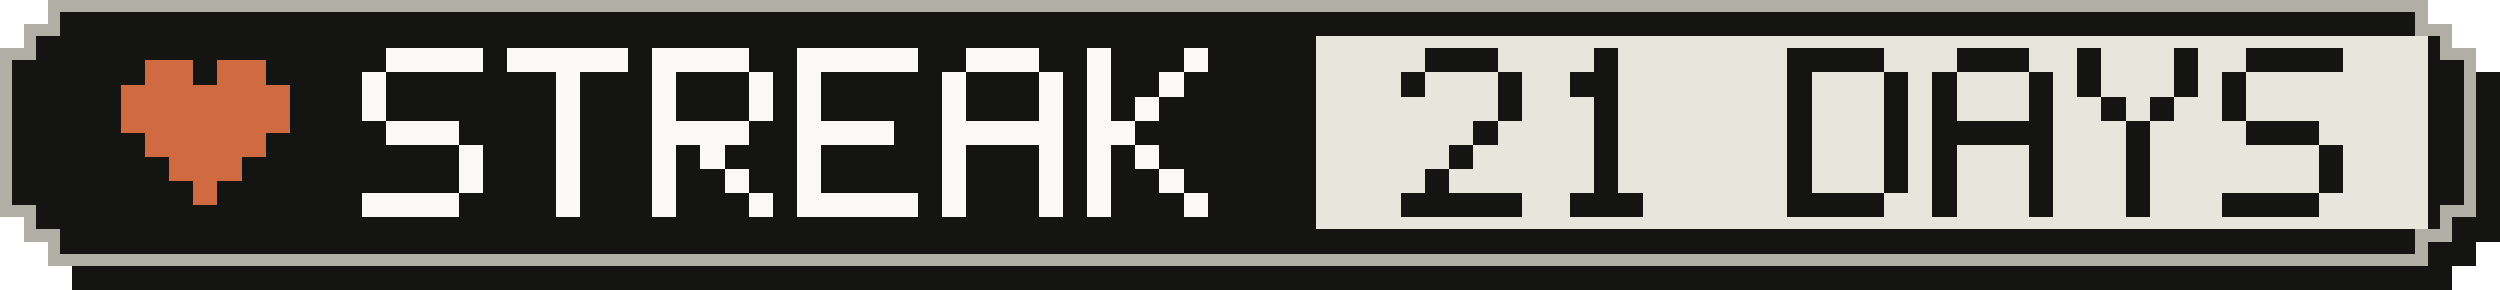
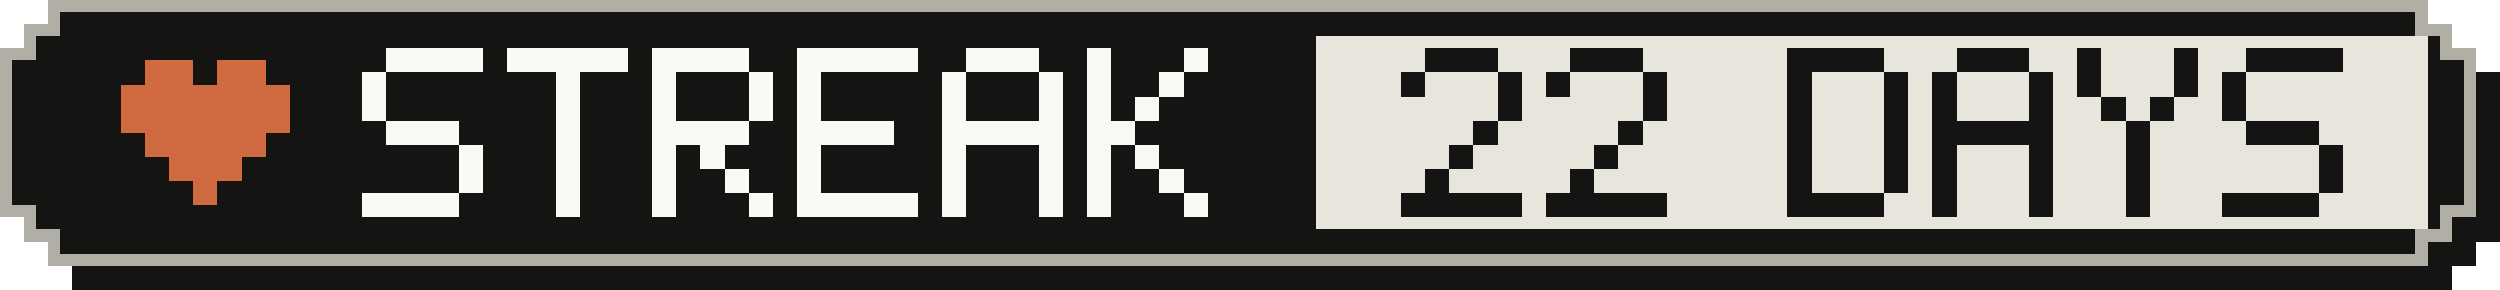
- <svg xmlns="http://www.w3.org/2000/svg" width="207" height="24" viewBox="0 0 207 24" role="img" aria-label="Active-day streak: 21 Days">
+ <svg xmlns="http://www.w3.org/2000/svg" width="207" height="24" viewBox="0 0 207 24" role="img" aria-label="Active-day streak: 22 Days">
  <g shape-rendering="crispEdges">
    <path fill="#141413" d="M6,2 H203 V4 H205 V6 H207 V20 H205 V22 H203 V24 H6 V22 H4 V20 H2 V6 H4 V4 H6 Z" />
    <path fill="#b0aea5" d="M4,0 H201 V2 H203 V4 H205 V18 H203 V20 H201 V22 H4 V20 H2 V18 H0 V4 H2 V2 H4 Z" />
    <path fill="#141413" d="M5,1 H200 V3 H202 V5 H204 V17 H202 V19 H200 V21 H5 V19 H3 V17 H1 V5 H3 V3 H5 Z" />
    <rect fill="#e8e6dc" x="109" y="3" width="92" height="16" />
    <g fill="#d06a41">
      <rect x="12" y="5" width="4" height="2" />
      <rect x="18" y="5" width="4" height="2" />
      <rect x="10" y="7" width="14" height="2" />
      <rect x="10" y="9" width="14" height="2" />
      <rect x="12" y="11" width="10" height="2" />
      <rect x="14" y="13" width="6" height="2" />
      <rect x="16" y="15" width="2" height="2" />
    </g>
    <g fill="#faf9f5">
      <rect x="32" y="4" width="8" height="2" />
      <rect x="30" y="6" width="2" height="2" />
      <rect x="30" y="8" width="2" height="2" />
      <rect x="32" y="10" width="6" height="2" />
      <rect x="38" y="12" width="2" height="2" />
      <rect x="38" y="14" width="2" height="2" />
      <rect x="30" y="16" width="8" height="2" />
      <rect x="42" y="4" width="10" height="2" />
      <rect x="46" y="6" width="2" height="2" />
      <rect x="46" y="8" width="2" height="2" />
      <rect x="46" y="10" width="2" height="2" />
      <rect x="46" y="12" width="2" height="2" />
      <rect x="46" y="14" width="2" height="2" />
      <rect x="46" y="16" width="2" height="2" />
      <rect x="54" y="4" width="8" height="2" />
      <rect x="54" y="6" width="2" height="2" />
      <rect x="62" y="6" width="2" height="2" />
      <rect x="54" y="8" width="2" height="2" />
      <rect x="62" y="8" width="2" height="2" />
      <rect x="54" y="10" width="8" height="2" />
      <rect x="54" y="12" width="2" height="2" />
      <rect x="58" y="12" width="2" height="2" />
      <rect x="54" y="14" width="2" height="2" />
      <rect x="60" y="14" width="2" height="2" />
      <rect x="54" y="16" width="2" height="2" />
      <rect x="62" y="16" width="2" height="2" />
      <rect x="66" y="4" width="10" height="2" />
      <rect x="66" y="6" width="2" height="2" />
      <rect x="66" y="8" width="2" height="2" />
      <rect x="66" y="10" width="8" height="2" />
      <rect x="66" y="12" width="2" height="2" />
      <rect x="66" y="14" width="2" height="2" />
      <rect x="66" y="16" width="10" height="2" />
      <rect x="80" y="4" width="6" height="2" />
      <rect x="78" y="6" width="2" height="2" />
      <rect x="86" y="6" width="2" height="2" />
      <rect x="78" y="8" width="2" height="2" />
      <rect x="86" y="8" width="2" height="2" />
      <rect x="78" y="10" width="10" height="2" />
      <rect x="78" y="12" width="2" height="2" />
      <rect x="86" y="12" width="2" height="2" />
      <rect x="78" y="14" width="2" height="2" />
      <rect x="86" y="14" width="2" height="2" />
      <rect x="78" y="16" width="2" height="2" />
      <rect x="86" y="16" width="2" height="2" />
      <rect x="90" y="4" width="2" height="2" />
      <rect x="98" y="4" width="2" height="2" />
      <rect x="90" y="6" width="2" height="2" />
      <rect x="96" y="6" width="2" height="2" />
      <rect x="90" y="8" width="2" height="2" />
      <rect x="94" y="8" width="2" height="2" />
      <rect x="90" y="10" width="4" height="2" />
      <rect x="90" y="12" width="2" height="2" />
      <rect x="94" y="12" width="2" height="2" />
      <rect x="90" y="14" width="2" height="2" />
      <rect x="96" y="14" width="2" height="2" />
      <rect x="90" y="16" width="2" height="2" />
      <rect x="98" y="16" width="2" height="2" />
    </g>
    <g fill="#141413">
      <rect x="118" y="4" width="6" height="2" />
      <rect x="116" y="6" width="2" height="2" />
      <rect x="124" y="6" width="2" height="2" />
      <rect x="124" y="8" width="2" height="2" />
      <rect x="122" y="10" width="2" height="2" />
      <rect x="120" y="12" width="2" height="2" />
      <rect x="118" y="14" width="2" height="2" />
      <rect x="116" y="16" width="10" height="2" />
-       <rect x="132" y="4" width="2" height="2" />
-       <rect x="130" y="6" width="4" height="2" />
-       <rect x="132" y="8" width="2" height="2" />
-       <rect x="132" y="10" width="2" height="2" />
+       <rect x="130" y="4" width="6" height="2" />
+       <rect x="128" y="6" width="2" height="2" />
+       <rect x="136" y="6" width="2" height="2" />
+       <rect x="136" y="8" width="2" height="2" />
+       <rect x="134" y="10" width="2" height="2" />
      <rect x="132" y="12" width="2" height="2" />
-       <rect x="132" y="14" width="2" height="2" />
-       <rect x="130" y="16" width="6" height="2" />
+       <rect x="130" y="14" width="2" height="2" />
+       <rect x="128" y="16" width="10" height="2" />
      <rect x="148" y="4" width="8" height="2" />
      <rect x="148" y="6" width="2" height="2" />
      <rect x="156" y="6" width="2" height="2" />
      <rect x="148" y="8" width="2" height="2" />
      <rect x="156" y="8" width="2" height="2" />
      <rect x="148" y="10" width="2" height="2" />
      <rect x="156" y="10" width="2" height="2" />
      <rect x="148" y="12" width="2" height="2" />
      <rect x="156" y="12" width="2" height="2" />
      <rect x="148" y="14" width="2" height="2" />
      <rect x="156" y="14" width="2" height="2" />
      <rect x="148" y="16" width="8" height="2" />
      <rect x="162" y="4" width="6" height="2" />
      <rect x="160" y="6" width="2" height="2" />
      <rect x="168" y="6" width="2" height="2" />
      <rect x="160" y="8" width="2" height="2" />
      <rect x="168" y="8" width="2" height="2" />
      <rect x="160" y="10" width="10" height="2" />
      <rect x="160" y="12" width="2" height="2" />
      <rect x="168" y="12" width="2" height="2" />
      <rect x="160" y="14" width="2" height="2" />
      <rect x="168" y="14" width="2" height="2" />
      <rect x="160" y="16" width="2" height="2" />
      <rect x="168" y="16" width="2" height="2" />
      <rect x="172" y="4" width="2" height="2" />
      <rect x="180" y="4" width="2" height="2" />
      <rect x="172" y="6" width="2" height="2" />
      <rect x="180" y="6" width="2" height="2" />
      <rect x="174" y="8" width="2" height="2" />
      <rect x="178" y="8" width="2" height="2" />
      <rect x="176" y="10" width="2" height="2" />
      <rect x="176" y="12" width="2" height="2" />
      <rect x="176" y="14" width="2" height="2" />
      <rect x="176" y="16" width="2" height="2" />
      <rect x="186" y="4" width="8" height="2" />
      <rect x="184" y="6" width="2" height="2" />
      <rect x="184" y="8" width="2" height="2" />
      <rect x="186" y="10" width="6" height="2" />
      <rect x="192" y="12" width="2" height="2" />
      <rect x="192" y="14" width="2" height="2" />
      <rect x="184" y="16" width="8" height="2" />
    </g>
  </g>
</svg>
